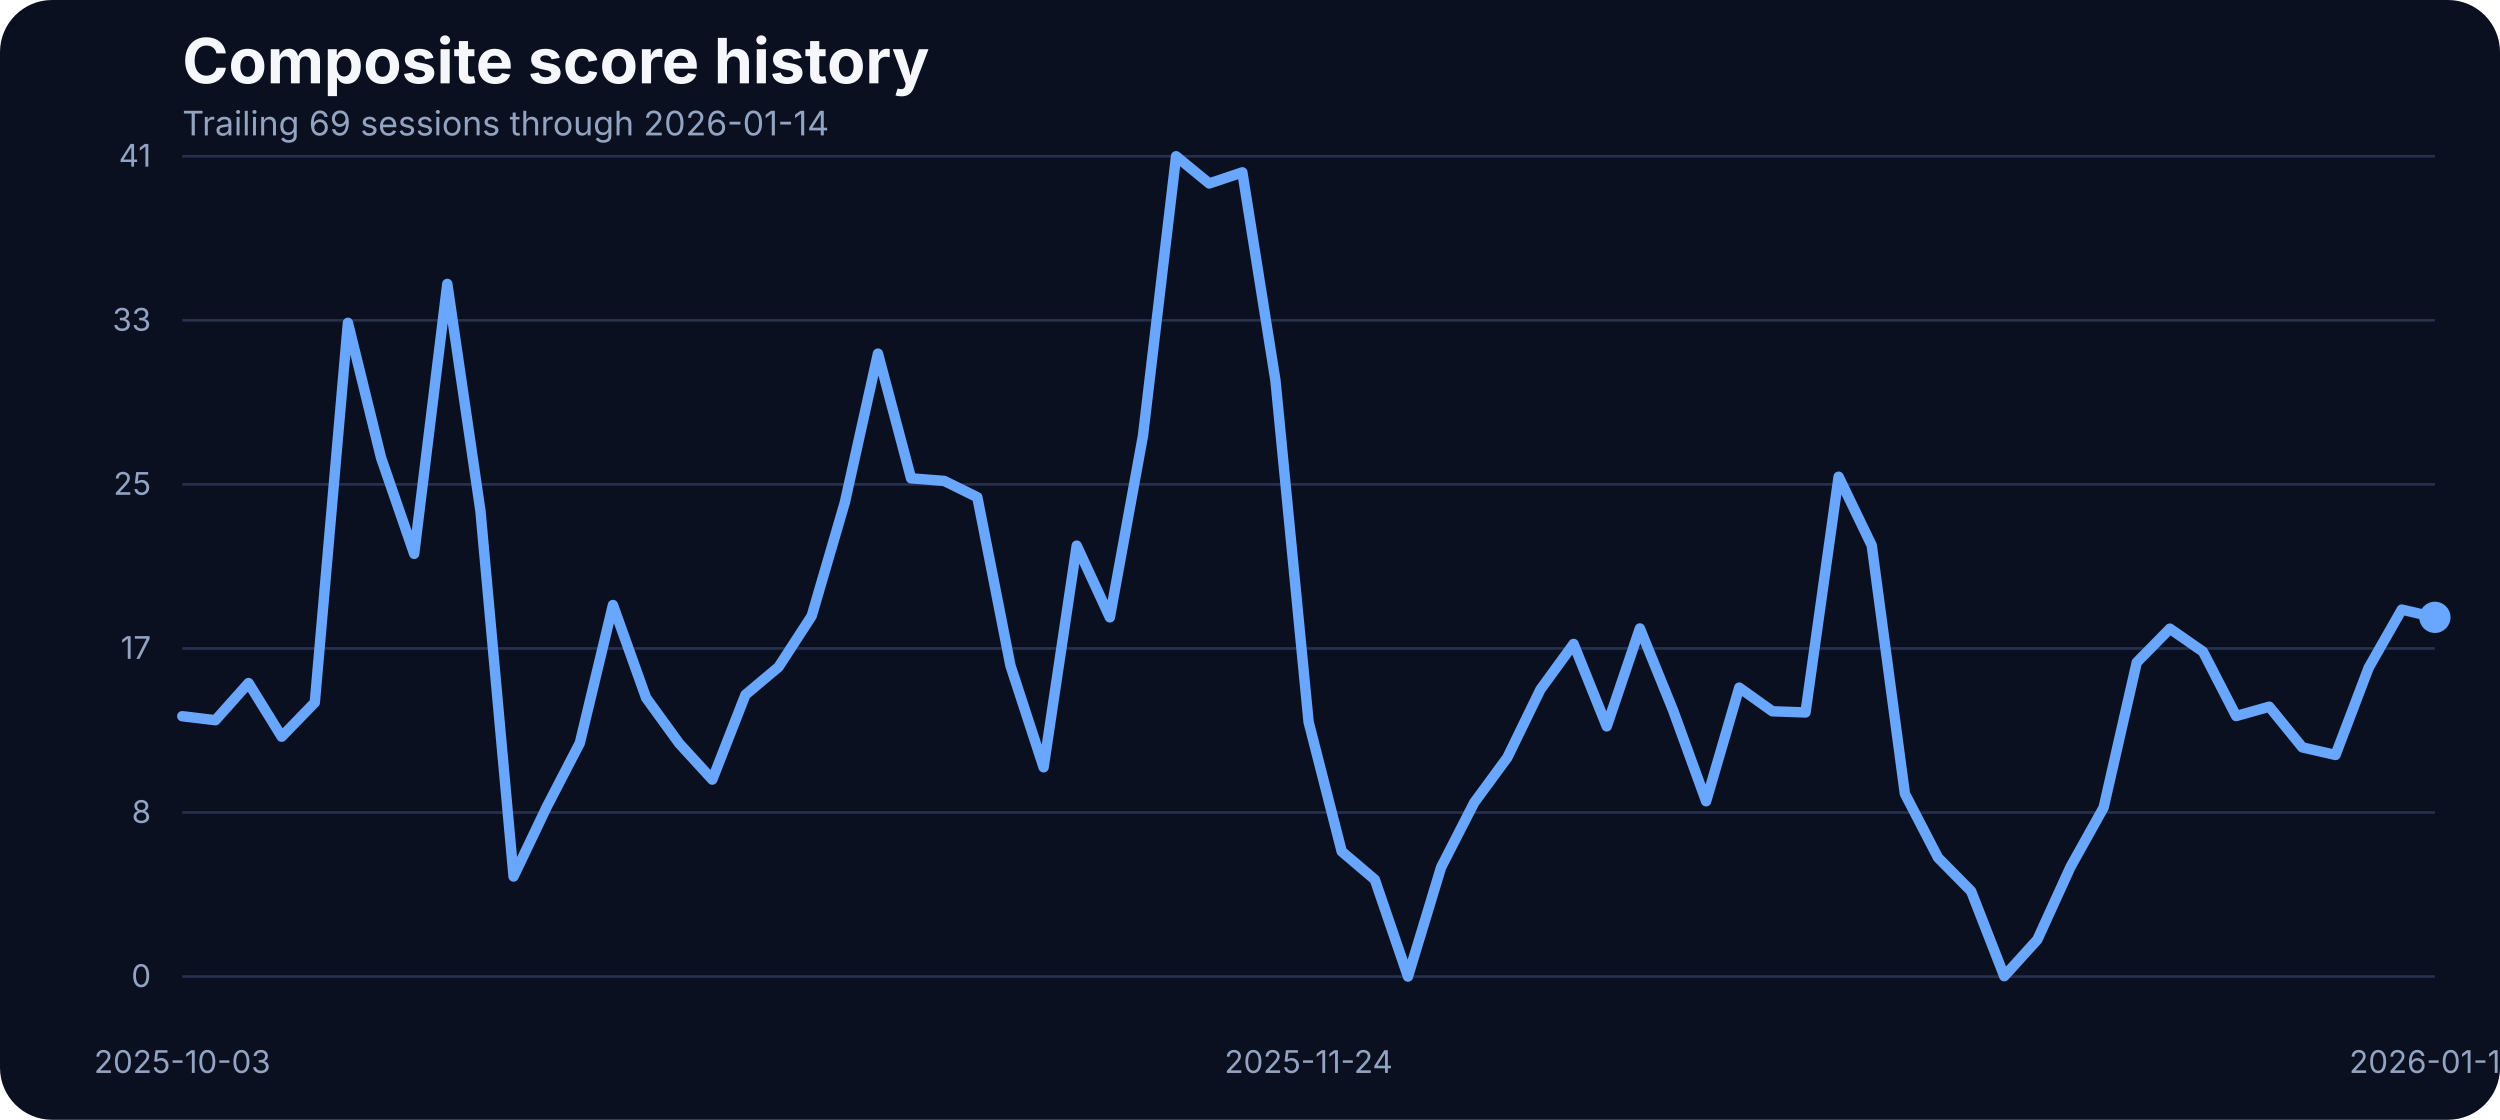
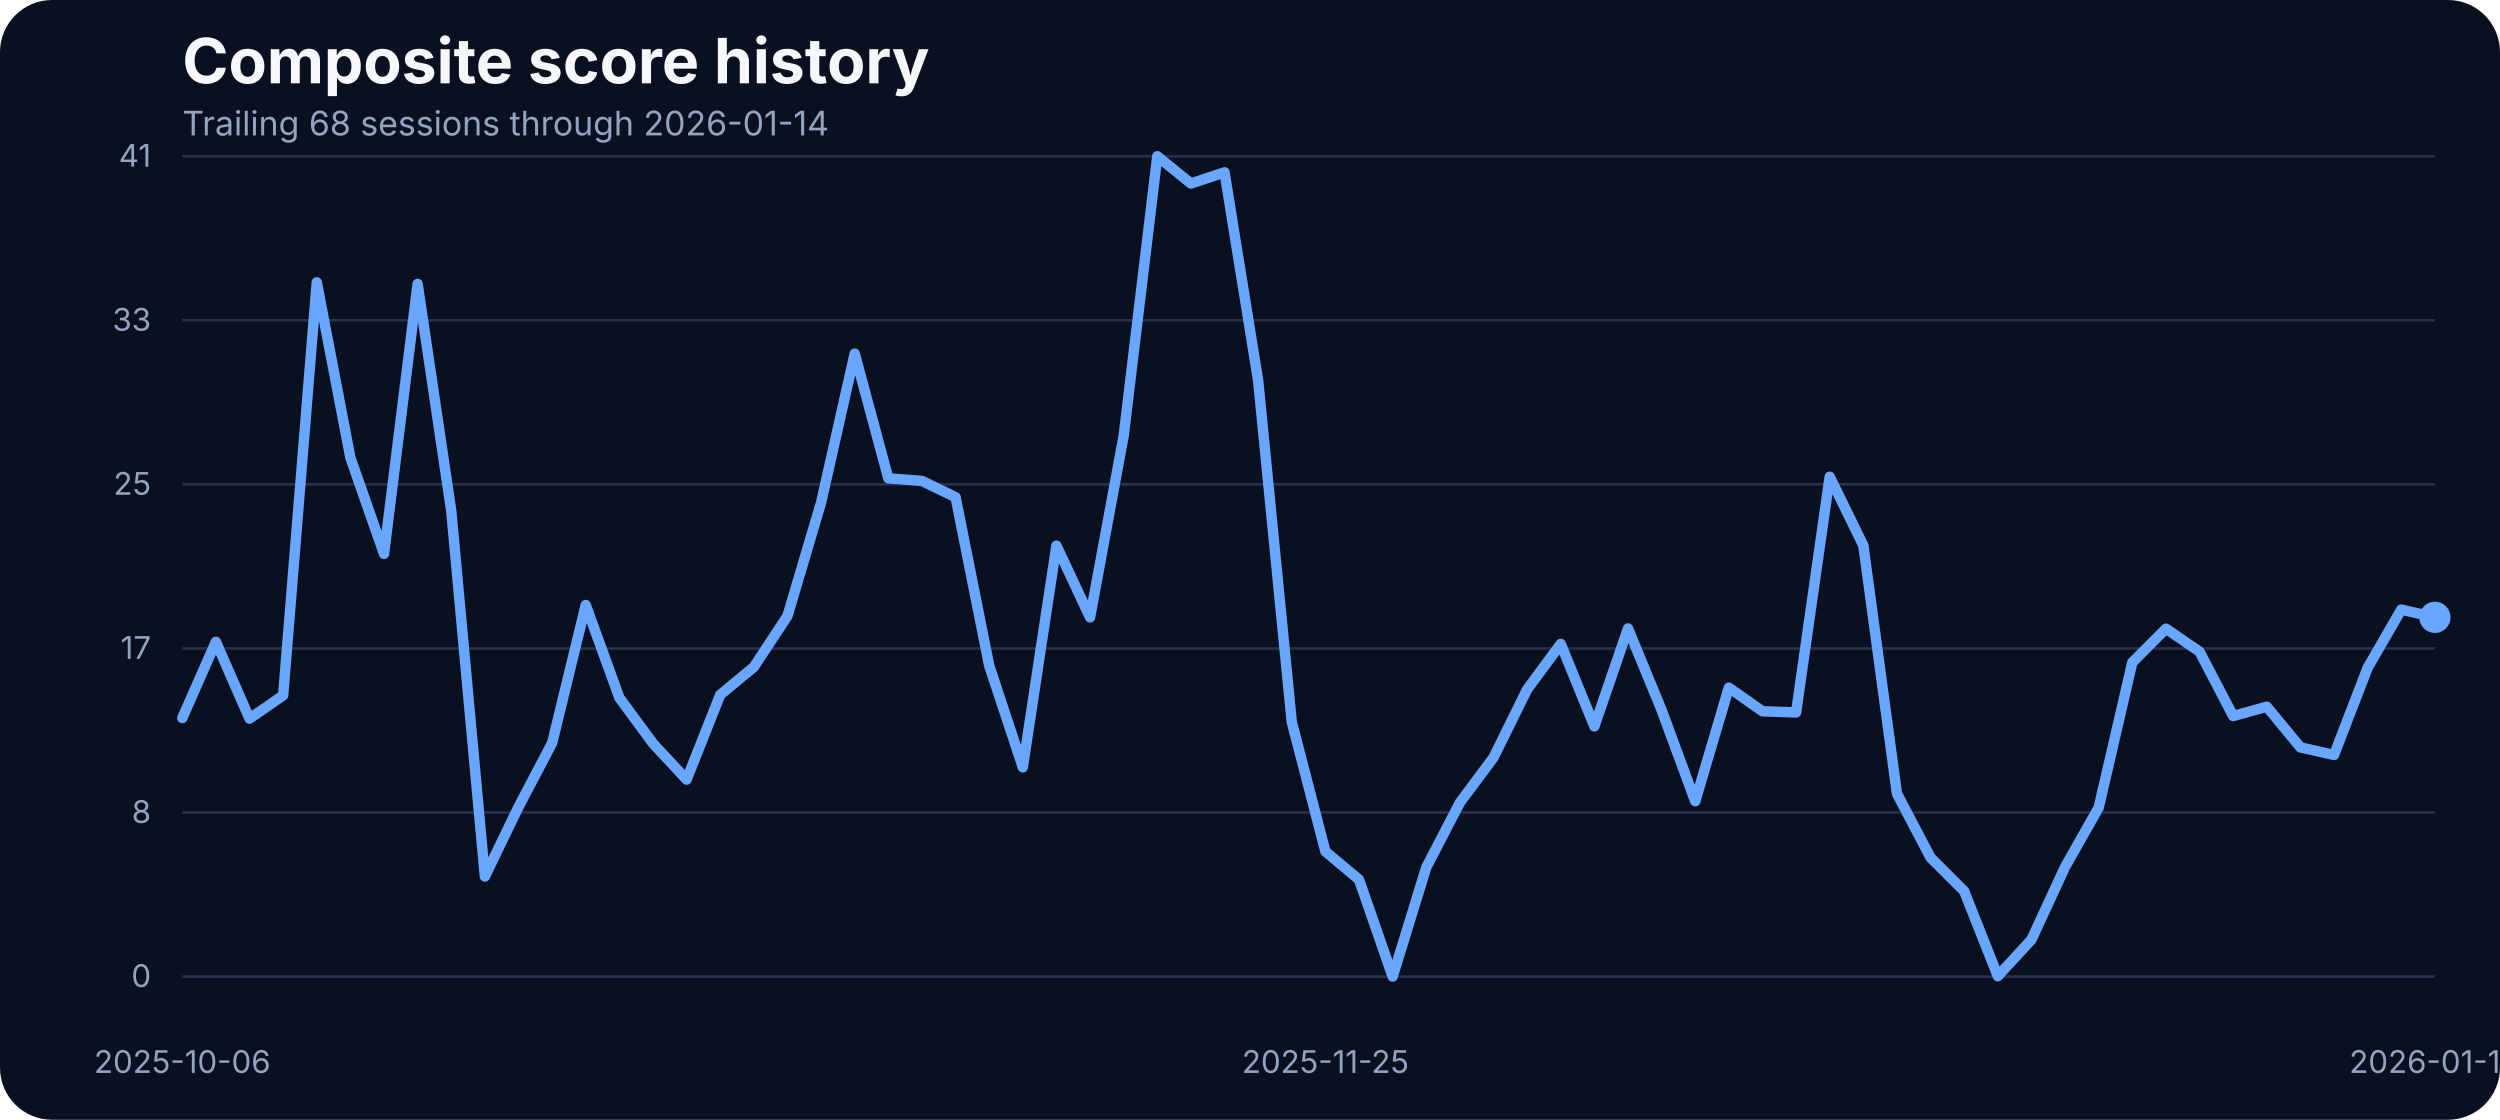
<svg xmlns="http://www.w3.org/2000/svg" width="960" height="430" viewBox="0 0 960 430" role="img" aria-label="Composite score history">
  <rect width="100%" height="100%" fill="#0b1020" rx="20" />
  <text x="70" y="32" fill="#f5f7fb" font-family="Inter, Arial, sans-serif" font-size="24" font-weight="700">Composite score history</text>
-   <text x="70" y="52" fill="#93a4c3" font-family="Inter, Arial, sans-serif" font-size="13">Trailing 69 sessions through 2026-01-14</text>
+   <text x="70" y="52" fill="#93a4c3" font-family="Inter, Arial, sans-serif" font-size="13">Trailing 68 sessions through 2026-01-14</text>
  <line x1="70" x2="935" y1="375.00" y2="375.00" stroke="#27314e" stroke-width="1" />
  <text x="58" y="379.00" text-anchor="end" fill="#93a4c3" font-family="Inter, Arial, sans-serif" font-size="12">0</text>
  <line x1="70" x2="935" y1="312.00" y2="312.00" stroke="#27314e" stroke-width="1" />
  <text x="58" y="316.00" text-anchor="end" fill="#93a4c3" font-family="Inter, Arial, sans-serif" font-size="12">8</text>
  <line x1="70" x2="935" y1="249.00" y2="249.00" stroke="#27314e" stroke-width="1" />
  <text x="58" y="253.00" text-anchor="end" fill="#93a4c3" font-family="Inter, Arial, sans-serif" font-size="12">17</text>
  <line x1="70" x2="935" y1="186.00" y2="186.00" stroke="#27314e" stroke-width="1" />
  <text x="58" y="190.00" text-anchor="end" fill="#93a4c3" font-family="Inter, Arial, sans-serif" font-size="12">25</text>
  <line x1="70" x2="935" y1="123.00" y2="123.00" stroke="#27314e" stroke-width="1" />
  <text x="58" y="127.00" text-anchor="end" fill="#93a4c3" font-family="Inter, Arial, sans-serif" font-size="12">33</text>
  <line x1="70" x2="935" y1="60.00" y2="60.00" stroke="#27314e" stroke-width="1" />
  <text x="58" y="64.00" text-anchor="end" fill="#93a4c3" font-family="Inter, Arial, sans-serif" font-size="12">41</text>
-   <text x="70.00" y="412" text-anchor="middle" fill="#93a4c3" font-family="Inter, Arial, sans-serif" font-size="12">2025-10-03</text>
-   <text x="502.50" y="412" text-anchor="middle" fill="#93a4c3" font-family="Inter, Arial, sans-serif" font-size="12">2025-11-24</text>
+   <text x="70.00" y="412" text-anchor="middle" fill="#93a4c3" font-family="Inter, Arial, sans-serif" font-size="12">2025-10-06</text>
+   <text x="508.96" y="412" text-anchor="middle" fill="#93a4c3" font-family="Inter, Arial, sans-serif" font-size="12">2025-11-25</text>
  <text x="935.00" y="412" text-anchor="middle" fill="#93a4c3" font-family="Inter, Arial, sans-serif" font-size="12">2026-01-14</text>
-   <path d="M 70.00 275.03 L 82.72 276.56 L 95.44 262.30 L 108.16 282.89 L 120.88 269.77 L 133.60 123.98 L 146.32 175.75 L 159.04 212.66 L 171.76 109.03 L 184.49 196.19 L 197.21 336.57 L 209.93 309.88 L 222.65 285.33 L 235.37 232.33 L 248.09 267.94 L 260.81 285.48 L 273.53 299.36 L 286.25 266.80 L 298.97 256.12 L 311.69 236.53 L 324.41 192.98 L 337.13 135.80 L 349.85 183.68 L 362.57 184.67 L 375.29 190.93 L 388.01 255.59 L 400.74 294.63 L 413.46 209.53 L 426.18 237.06 L 438.90 167.36 L 451.62 60.00 L 464.34 70.45 L 477.06 66.18 L 489.78 146.17 L 502.50 277.24 L 515.22 326.96 L 527.94 337.79 L 540.66 375.00 L 553.38 333.06 L 566.10 308.20 L 578.82 290.89 L 591.54 264.74 L 604.26 247.28 L 616.99 278.92 L 629.71 241.33 L 642.43 272.67 L 655.15 307.67 L 667.87 264.05 L 680.59 273.13 L 693.31 273.58 L 706.03 183.07 L 718.75 209.46 L 731.47 304.77 L 744.19 329.32 L 756.91 342.21 L 769.63 374.85 L 782.35 360.82 L 795.07 332.91 L 807.79 310.11 L 820.51 254.37 L 833.24 241.41 L 845.96 250.25 L 858.68 274.96 L 871.40 271.37 L 884.12 287.00 L 896.84 289.90 L 909.56 256.43 L 922.28 234.08 L 935.00 237.06" fill="none" stroke="#69a7ff" stroke-width="4" stroke-linecap="round" stroke-linejoin="round" />
+   <path d="M 70.00 275.72 L 82.91 246.44 L 95.82 275.95 L 108.73 267.03 L 121.64 108.42 L 134.55 175.75 L 147.46 212.66 L 160.37 109.03 L 173.28 196.19 L 186.19 336.57 L 199.10 309.88 L 212.01 285.33 L 224.93 232.33 L 237.84 267.94 L 250.75 285.48 L 263.66 299.36 L 276.57 266.80 L 289.48 256.12 L 302.39 236.53 L 315.30 192.98 L 328.21 135.80 L 341.12 183.68 L 354.03 184.67 L 366.94 190.93 L 379.85 255.59 L 392.76 294.63 L 405.67 209.53 L 418.58 237.06 L 431.49 167.36 L 444.40 60.00 L 457.31 70.45 L 470.22 66.18 L 483.13 146.17 L 496.04 277.24 L 508.96 326.96 L 521.87 337.79 L 534.78 375.00 L 547.69 333.06 L 560.60 308.20 L 573.51 290.89 L 586.42 264.74 L 599.33 247.28 L 612.24 278.92 L 625.15 241.33 L 638.06 272.67 L 650.97 307.67 L 663.88 264.05 L 676.79 273.13 L 689.70 273.58 L 702.61 183.07 L 715.52 209.46 L 728.43 304.77 L 741.34 329.32 L 754.25 342.21 L 767.16 374.85 L 780.07 360.82 L 792.99 332.91 L 805.90 310.11 L 818.81 254.37 L 831.72 241.41 L 844.63 250.25 L 857.54 274.96 L 870.45 271.37 L 883.36 287.00 L 896.27 289.90 L 909.18 256.43 L 922.09 234.08 L 935.00 237.06" fill="none" stroke="#69a7ff" stroke-width="4" stroke-linecap="round" stroke-linejoin="round" />
  <circle cx="935.00" cy="237.06" r="6" fill="#69a7ff" />
</svg>
